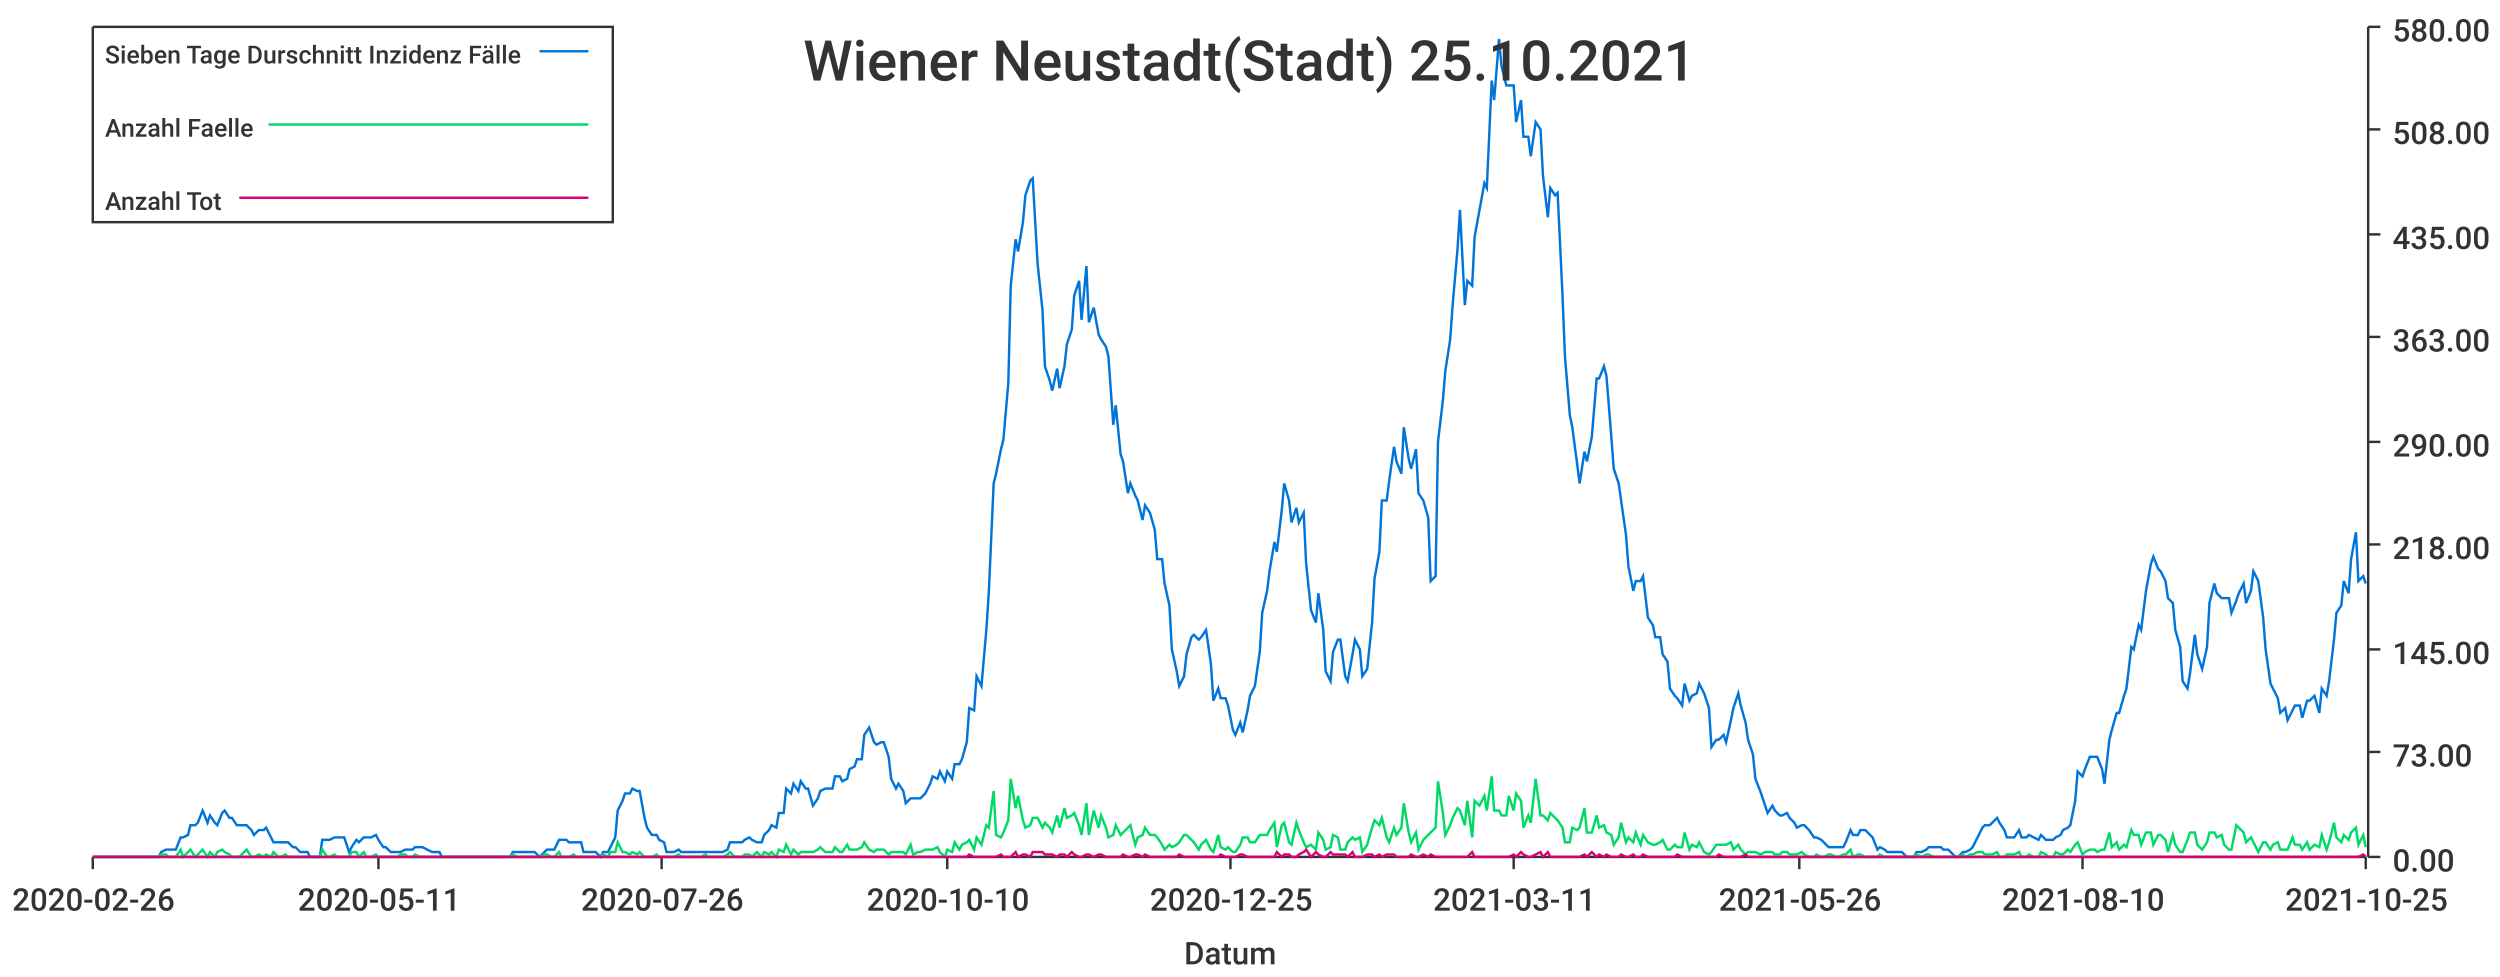
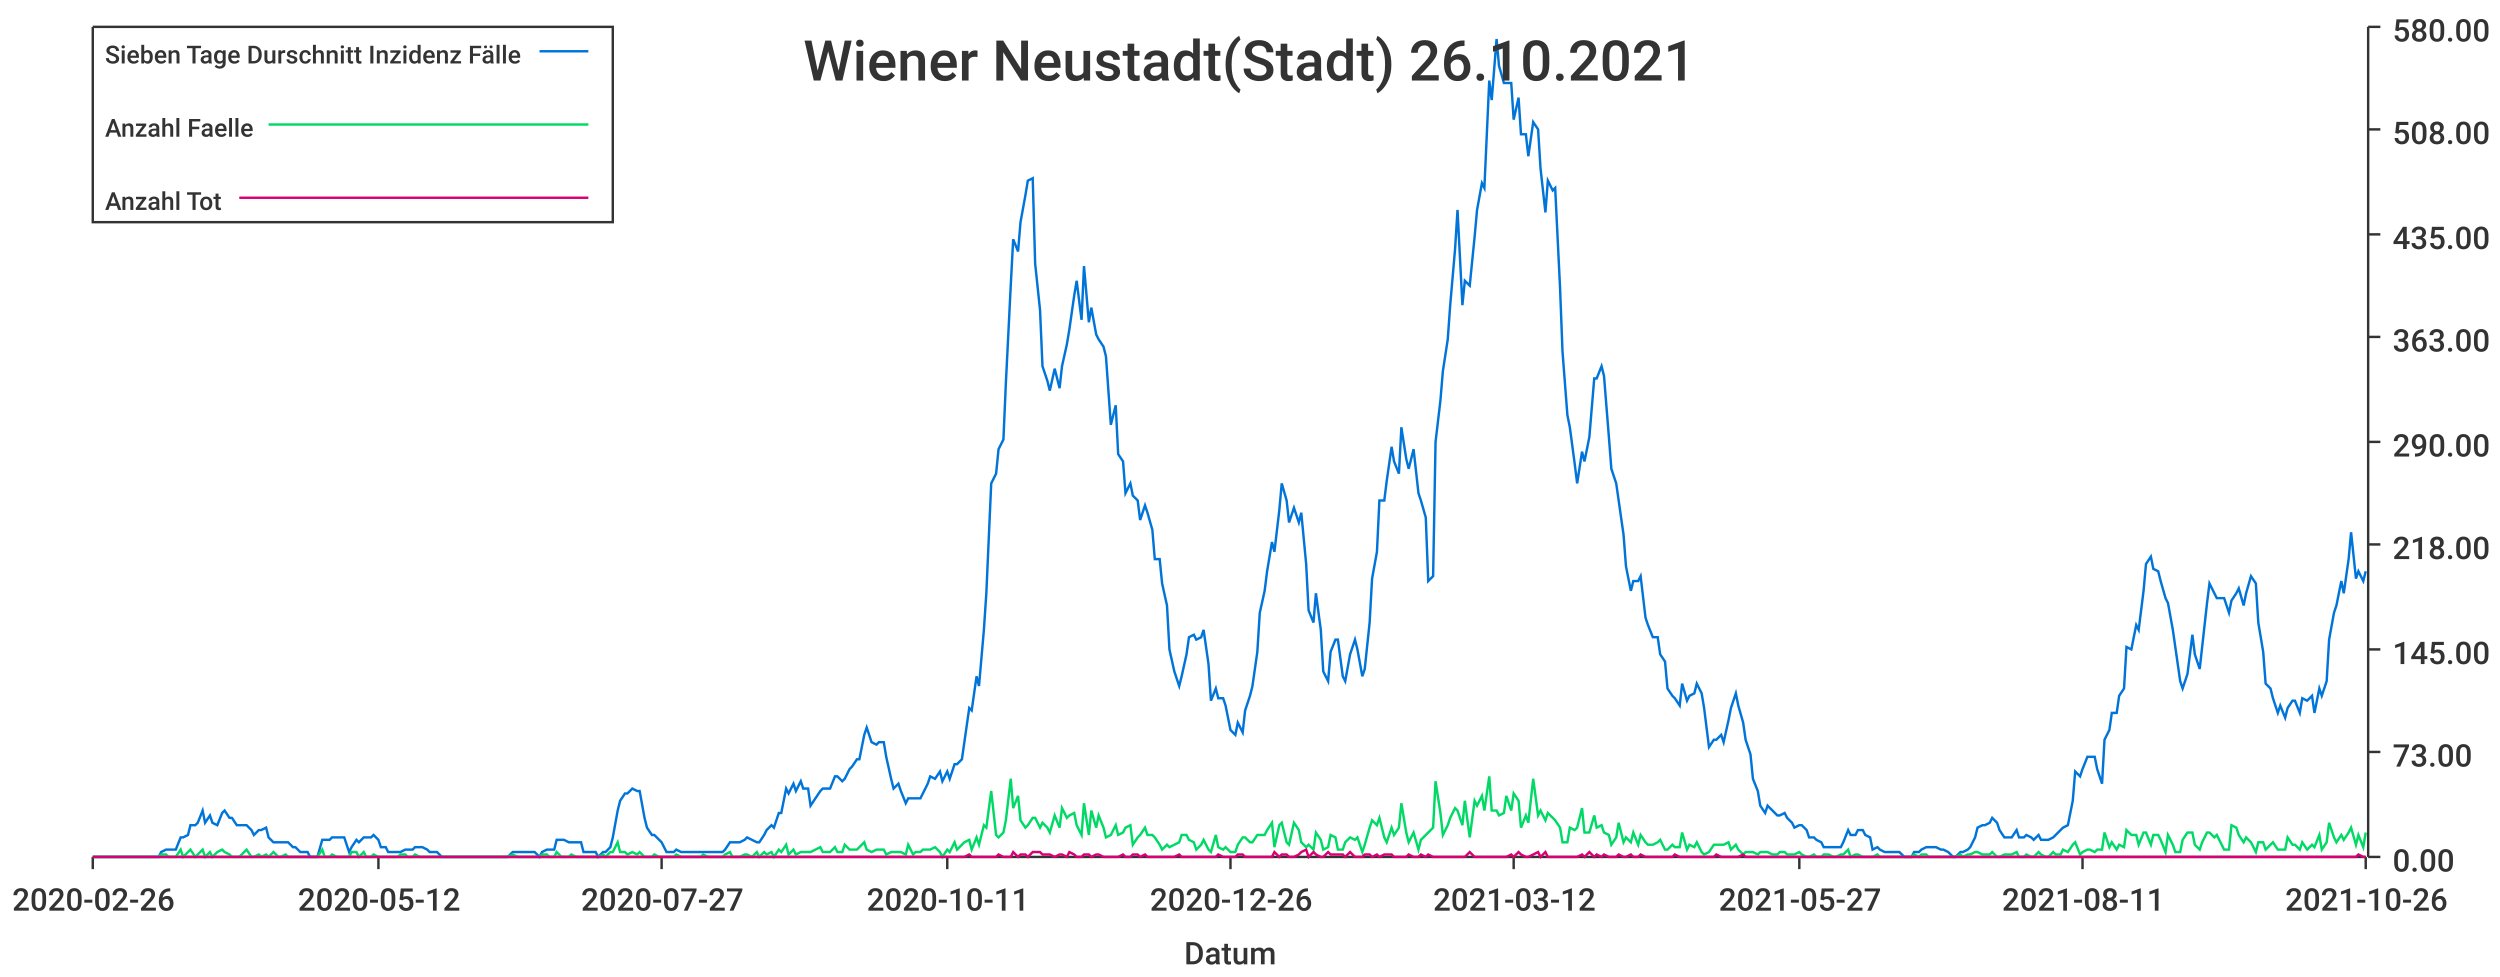
<svg xmlns="http://www.w3.org/2000/svg" width="1024" height="400">\n<path d="M 0 0 L 1024 0 L 1024 400 L 0 400 L 0 0" style="stroke-width:0;stroke:rgba(255,255,255,1.0);fill:rgba(255,255,255,1.0)" />
  <path d="M 38 11 L 969 11 L 969 351 L 38 351 L 38 11" style="stroke-width:0;stroke:rgba(255,255,255,1.0);fill:rgba(255,255,255,1.0)" />
  <path d="M 38 351 L 969 351" style="stroke-width:1;stroke:rgba(51,51,51,1.0);fill:none" />
  <path d="M 38 351 L 38 356" style="stroke-width:1;stroke:rgba(51,51,51,1.0);fill:none" />
  <text x="5" y="373" style="stroke-width:0;stroke:none;fill:rgba(51,51,51,1.0);font-size:12.8px;font-family:'Roboto Medium',sans-serif">2020-02-26</text>
  <path d="M 155 351 L 155 356" style="stroke-width:1;stroke:rgba(51,51,51,1.0);fill:none" />
-   <text x="122" y="373" style="stroke-width:0;stroke:none;fill:rgba(51,51,51,1.0);font-size:12.8px;font-family:'Roboto Medium',sans-serif">2020-05-11</text>
+   <text x="122" y="373" style="stroke-width:0;stroke:none;fill:rgba(51,51,51,1.0);font-size:12.8px;font-family:'Roboto Medium',sans-serif">2020-05-12</text>
  <path d="M 271 351 L 271 356" style="stroke-width:1;stroke:rgba(51,51,51,1.0);fill:none" />
-   <text x="238" y="373" style="stroke-width:0;stroke:none;fill:rgba(51,51,51,1.0);font-size:12.8px;font-family:'Roboto Medium',sans-serif">2020-07-26</text>
+   <text x="238" y="373" style="stroke-width:0;stroke:none;fill:rgba(51,51,51,1.0);font-size:12.8px;font-family:'Roboto Medium',sans-serif">2020-07-27</text>
  <path d="M 388 351 L 388 356" style="stroke-width:1;stroke:rgba(51,51,51,1.0);fill:none" />
-   <text x="355" y="373" style="stroke-width:0;stroke:none;fill:rgba(51,51,51,1.0);font-size:12.8px;font-family:'Roboto Medium',sans-serif">2020-10-10</text>
+   <text x="355" y="373" style="stroke-width:0;stroke:none;fill:rgba(51,51,51,1.0);font-size:12.8px;font-family:'Roboto Medium',sans-serif">2020-10-11</text>
  <path d="M 504 351 L 504 356" style="stroke-width:1;stroke:rgba(51,51,51,1.0);fill:none" />
-   <text x="471" y="373" style="stroke-width:0;stroke:none;fill:rgba(51,51,51,1.0);font-size:12.8px;font-family:'Roboto Medium',sans-serif">2020-12-25</text>
+   <text x="471" y="373" style="stroke-width:0;stroke:none;fill:rgba(51,51,51,1.0);font-size:12.8px;font-family:'Roboto Medium',sans-serif">2020-12-26</text>
  <path d="M 620 351 L 620 356" style="stroke-width:1;stroke:rgba(51,51,51,1.0);fill:none" />
-   <text x="587" y="373" style="stroke-width:0;stroke:none;fill:rgba(51,51,51,1.0);font-size:12.8px;font-family:'Roboto Medium',sans-serif">2021-03-11</text>
+   <text x="587" y="373" style="stroke-width:0;stroke:none;fill:rgba(51,51,51,1.0);font-size:12.8px;font-family:'Roboto Medium',sans-serif">2021-03-12</text>
  <path d="M 737 351 L 737 356" style="stroke-width:1;stroke:rgba(51,51,51,1.0);fill:none" />
-   <text x="704" y="373" style="stroke-width:0;stroke:none;fill:rgba(51,51,51,1.0);font-size:12.8px;font-family:'Roboto Medium',sans-serif">2021-05-26</text>
+   <text x="704" y="373" style="stroke-width:0;stroke:none;fill:rgba(51,51,51,1.0);font-size:12.8px;font-family:'Roboto Medium',sans-serif">2021-05-27</text>
  <path d="M 853 351 L 853 356" style="stroke-width:1;stroke:rgba(51,51,51,1.0);fill:none" />
-   <text x="820" y="373" style="stroke-width:0;stroke:none;fill:rgba(51,51,51,1.0);font-size:12.8px;font-family:'Roboto Medium',sans-serif">2021-08-10</text>
+   <text x="820" y="373" style="stroke-width:0;stroke:none;fill:rgba(51,51,51,1.0);font-size:12.8px;font-family:'Roboto Medium',sans-serif">2021-08-11</text>
  <path d="M 969 351 L 969 356" style="stroke-width:1;stroke:rgba(51,51,51,1.0);fill:none" />
-   <text x="936" y="373" style="stroke-width:0;stroke:none;fill:rgba(51,51,51,1.0);font-size:12.8px;font-family:'Roboto Medium',sans-serif">2021-10-25</text>
+   <text x="936" y="373" style="stroke-width:0;stroke:none;fill:rgba(51,51,51,1.0);font-size:12.8px;font-family:'Roboto Medium',sans-serif">2021-10-26</text>
  <text x="485" y="395" style="stroke-width:0;stroke:none;fill:rgba(51,51,51,1.0);font-size:12.8px;font-family:'Roboto Medium',sans-serif">Datum</text>
  <path d="M 970 351 L 970 11" style="stroke-width:1;stroke:rgba(51,51,51,1.0);fill:none" />
  <path d="M 970 351 L 975 351" style="stroke-width:1;stroke:rgba(51,51,51,1.0);fill:none" />
  <text x="980" y="357" style="stroke-width:0;stroke:none;fill:rgba(51,51,51,1.0);font-size:12.8px;font-family:'Roboto Medium',sans-serif">0.00</text>
  <path d="M 970 308 L 975 308" style="stroke-width:1;stroke:rgba(51,51,51,1.0);fill:none" />
  <text x="980" y="314" style="stroke-width:0;stroke:none;fill:rgba(51,51,51,1.0);font-size:12.8px;font-family:'Roboto Medium',sans-serif">73.00</text>
  <path d="M 970 266 L 975 266" style="stroke-width:1;stroke:rgba(51,51,51,1.0);fill:none" />
  <text x="980" y="272" style="stroke-width:0;stroke:none;fill:rgba(51,51,51,1.0);font-size:12.8px;font-family:'Roboto Medium',sans-serif">145.00</text>
  <path d="M 970 223 L 975 223" style="stroke-width:1;stroke:rgba(51,51,51,1.0);fill:none" />
  <text x="980" y="229" style="stroke-width:0;stroke:none;fill:rgba(51,51,51,1.0);font-size:12.8px;font-family:'Roboto Medium',sans-serif">218.00</text>
  <path d="M 970 181 L 975 181" style="stroke-width:1;stroke:rgba(51,51,51,1.0);fill:none" />
  <text x="980" y="187" style="stroke-width:0;stroke:none;fill:rgba(51,51,51,1.0);font-size:12.8px;font-family:'Roboto Medium',sans-serif">290.00</text>
  <path d="M 970 138 L 975 138" style="stroke-width:1;stroke:rgba(51,51,51,1.0);fill:none" />
  <text x="980" y="144" style="stroke-width:0;stroke:none;fill:rgba(51,51,51,1.0);font-size:12.8px;font-family:'Roboto Medium',sans-serif">363.00</text>
  <path d="M 970 96 L 975 96" style="stroke-width:1;stroke:rgba(51,51,51,1.0);fill:none" />
  <text x="980" y="102" style="stroke-width:0;stroke:none;fill:rgba(51,51,51,1.0);font-size:12.8px;font-family:'Roboto Medium',sans-serif">435.00</text>
  <path d="M 970 53 L 975 53" style="stroke-width:1;stroke:rgba(51,51,51,1.0);fill:none" />
  <text x="980" y="59" style="stroke-width:0;stroke:none;fill:rgba(51,51,51,1.0);font-size:12.8px;font-family:'Roboto Medium',sans-serif">508.00</text>
  <path d="M 970 11 L 975 11" style="stroke-width:1;stroke:rgba(51,51,51,1.0);fill:none" />
  <text x="980" y="17" style="stroke-width:0;stroke:none;fill:rgba(51,51,51,1.0);font-size:12.8px;font-family:'Roboto Medium',sans-serif">580.00</text>
-   <path d="M 38 351 L 40 351 L 42 351 L 43 351 L 45 351 L 46 351 L 48 351 L 49 351 L 51 351 L 52 351 L 54 351 L 55 351 L 57 351 L 58 351 L 60 351 L 62 351 L 63 351 L 65 351 L 66 349 L 68 348 L 69 348 L 71 348 L 72 348 L 74 343 L 75 343 L 77 342 L 78 338 L 80 338 L 81 337 L 83 332 L 85 337 L 86 334 L 88 337 L 89 338 L 91 333 L 92 332 L 94 335 L 95 335 L 97 338 L 98 338 L 100 338 L 101 338 L 103 340 L 104 342 L 106 340 L 108 340 L 109 339 L 111 343 L 112 345 L 114 345 L 115 345 L 117 345 L 118 345 L 120 347 L 121 347 L 123 349 L 124 349 L 126 349 L 127 351 L 129 351 L 131 351 L 132 344 L 134 344 L 135 344 L 137 343 L 138 343 L 140 343 L 141 343 L 143 349 L 144 347 L 146 344 L 147 345 L 149 343 L 150 343 L 152 343 L 154 342 L 155 344 L 157 347 L 158 347 L 160 349 L 161 349 L 163 349 L 164 349 L 166 348 L 167 348 L 169 348 L 170 347 L 172 347 L 173 347 L 175 348 L 177 349 L 178 349 L 180 349 L 181 351 L 183 351 L 184 351 L 186 351 L 187 351 L 189 351 L 190 351 L 192 351 L 193 351 L 195 351 L 196 351 L 198 351 L 200 351 L 201 351 L 203 351 L 204 351 L 206 351 L 207 351 L 209 351 L 210 349 L 212 349 L 213 349 L 215 349 L 216 349 L 218 349 L 219 349 L 221 351 L 223 349 L 224 348 L 226 348 L 227 348 L 229 344 L 230 344 L 232 344 L 233 345 L 235 345 L 236 345 L 238 345 L 239 349 L 241 349 L 242 349 L 244 349 L 246 351 L 247 349 L 249 349 L 250 347 L 252 343 L 253 332 L 255 328 L 256 325 L 258 325 L 259 323 L 261 324 L 262 324 L 264 335 L 265 339 L 267 342 L 269 342 L 270 344 L 272 345 L 273 349 L 275 349 L 276 349 L 278 348 L 279 349 L 281 349 L 282 349 L 284 349 L 285 349 L 287 349 L 289 349 L 290 349 L 292 349 L 293 349 L 295 349 L 296 349 L 298 348 L 299 345 L 301 345 L 302 345 L 304 345 L 305 344 L 307 343 L 308 344 L 310 345 L 312 345 L 313 342 L 315 340 L 316 338 L 318 339 L 319 333 L 321 333 L 322 323 L 324 325 L 325 321 L 327 324 L 328 320 L 330 323 L 331 323 L 333 330 L 335 327 L 336 324 L 338 323 L 339 323 L 341 323 L 342 318 L 344 318 L 345 320 L 347 319 L 348 315 L 350 314 L 351 311 L 353 311 L 354 301 L 356 298 L 358 304 L 359 305 L 361 304 L 362 304 L 364 310 L 365 319 L 367 323 L 368 321 L 370 324 L 371 329 L 373 327 L 374 327 L 376 327 L 377 327 L 379 325 L 381 321 L 382 318 L 384 319 L 385 316 L 387 320 L 388 316 L 390 319 L 391 313 L 393 313 L 394 311 L 396 304 L 397 290 L 399 291 L 400 277 L 402 281 L 404 258 L 405 243 L 407 198 L 408 194 L 410 184 L 411 180 L 413 157 L 414 117 L 416 98 L 417 103 L 419 91 L 420 80 L 422 74 L 423 73 L 425 108 L 427 127 L 428 150 L 430 156 L 431 160 L 433 151 L 434 159 L 436 150 L 437 141 L 439 135 L 440 121 L 442 115 L 443 131 L 445 109 L 446 132 L 448 126 L 450 137 L 451 139 L 453 142 L 454 146 L 456 174 L 457 166 L 459 186 L 460 189 L 462 202 L 463 198 L 465 203 L 466 205 L 468 213 L 469 207 L 471 210 L 473 217 L 474 229 L 476 229 L 477 239 L 479 248 L 480 266 L 482 275 L 483 281 L 485 277 L 486 268 L 488 261 L 489 260 L 491 262 L 492 261 L 494 258 L 496 272 L 497 287 L 499 282 L 500 286 L 502 286 L 503 289 L 505 299 L 506 301 L 508 296 L 509 300 L 511 291 L 512 285 L 514 281 L 516 267 L 517 251 L 519 242 L 520 234 L 522 222 L 523 226 L 525 209 L 526 198 L 528 205 L 529 214 L 531 208 L 532 214 L 534 210 L 535 231 L 537 250 L 539 255 L 540 243 L 542 258 L 543 275 L 545 279 L 546 267 L 548 262 L 549 262 L 551 277 L 552 279 L 554 268 L 555 262 L 557 266 L 558 277 L 560 274 L 562 255 L 563 237 L 565 226 L 566 205 L 568 205 L 569 197 L 571 183 L 572 189 L 574 194 L 575 175 L 577 188 L 578 192 L 580 184 L 581 202 L 583 205 L 585 212 L 586 238 L 588 236 L 589 181 L 591 164 L 592 152 L 594 139 L 595 125 L 597 102 L 598 86 L 600 125 L 601 115 L 603 117 L 604 97 L 606 86 L 608 75 L 609 77 L 611 33 L 612 41 L 614 16 L 615 27 L 617 35 L 618 35 L 620 35 L 621 50 L 623 41 L 624 56 L 626 56 L 627 64 L 629 50 L 631 53 L 632 72 L 634 89 L 635 77 L 637 80 L 638 79 L 640 121 L 641 146 L 643 170 L 644 175 L 646 190 L 647 198 L 649 185 L 650 189 L 652 179 L 654 155 L 655 155 L 657 150 L 658 154 L 660 179 L 661 192 L 663 198 L 664 205 L 666 219 L 667 232 L 669 242 L 670 238 L 672 238 L 673 236 L 675 253 L 677 256 L 678 261 L 680 261 L 681 268 L 683 271 L 684 282 L 686 285 L 687 286 L 689 289 L 690 280 L 692 287 L 693 285 L 695 284 L 696 280 L 698 284 L 700 290 L 701 306 L 703 303 L 704 303 L 706 301 L 707 304 L 709 295 L 710 290 L 712 284 L 713 289 L 715 296 L 716 303 L 718 309 L 719 319 L 721 324 L 723 330 L 724 333 L 726 330 L 727 332 L 729 334 L 730 334 L 732 333 L 733 335 L 735 337 L 736 339 L 738 338 L 739 338 L 741 340 L 743 343 L 744 343 L 746 344 L 747 345 L 749 347 L 750 347 L 752 347 L 753 347 L 755 347 L 756 345 L 758 340 L 759 342 L 761 342 L 762 340 L 764 340 L 766 342 L 767 343 L 769 348 L 770 347 L 772 348 L 773 349 L 775 349 L 776 349 L 778 349 L 779 349 L 781 351 L 782 351 L 784 351 L 785 349 L 787 349 L 789 348 L 790 347 L 792 347 L 793 347 L 795 347 L 796 348 L 798 348 L 799 349 L 801 351 L 802 351 L 804 349 L 805 349 L 807 348 L 808 347 L 810 343 L 812 339 L 813 338 L 815 338 L 816 337 L 818 335 L 819 337 L 821 340 L 822 343 L 824 343 L 825 343 L 827 340 L 828 343 L 830 343 L 831 342 L 833 343 L 835 344 L 836 342 L 838 344 L 839 344 L 841 344 L 842 343 L 844 342 L 845 340 L 847 339 L 848 338 L 850 328 L 851 316 L 853 318 L 854 315 L 856 310 L 858 310 L 859 310 L 861 315 L 862 321 L 864 303 L 865 299 L 867 292 L 868 292 L 870 285 L 871 282 L 873 265 L 874 266 L 876 256 L 877 258 L 879 242 L 881 231 L 882 228 L 884 233 L 885 234 L 887 238 L 888 245 L 890 247 L 891 258 L 893 265 L 894 279 L 896 282 L 897 276 L 899 260 L 900 268 L 902 274 L 904 265 L 905 247 L 907 239 L 908 243 L 910 245 L 911 245 L 913 245 L 914 251 L 916 246 L 917 243 L 919 239 L 920 247 L 922 242 L 923 234 L 925 238 L 927 253 L 928 266 L 930 280 L 931 282 L 933 286 L 934 292 L 936 290 L 937 295 L 939 291 L 940 289 L 942 289 L 943 294 L 945 287 L 946 287 L 948 285 L 950 292 L 951 282 L 953 285 L 954 279 L 956 262 L 957 251 L 959 248 L 960 238 L 962 243 L 963 229 L 965 218 L 966 238 L 968 236 L 969 239" style="stroke-width:1;stroke:rgba(0,116,217,1.0);fill:none" />
-   <path d="M 38 351 L 40 351 L 42 351 L 43 351 L 45 351 L 46 351 L 48 351 L 49 351 L 51 351 L 52 351 L 54 351 L 55 351 L 57 351 L 58 351 L 60 351 L 62 351 L 63 351 L 65 351 L 66 350 L 68 350 L 69 351 L 71 351 L 72 351 L 74 348 L 75 351 L 77 349 L 78 348 L 80 351 L 81 350 L 83 348 L 85 351 L 86 349 L 88 351 L 89 349 L 91 348 L 92 349 L 94 350 L 95 351 L 97 351 L 98 351 L 100 349 L 101 348 L 103 351 L 104 351 L 106 350 L 108 351 L 109 350 L 111 351 L 112 349 L 114 351 L 115 351 L 117 350 L 118 351 L 120 351 L 121 351 L 123 351 L 124 351 L 126 351 L 127 351 L 129 351 L 131 351 L 132 348 L 134 351 L 135 351 L 137 350 L 138 351 L 140 351 L 141 351 L 143 351 L 144 349 L 146 349 L 147 351 L 149 349 L 150 351 L 152 351 L 154 350 L 155 351 L 157 351 L 158 351 L 160 351 L 161 351 L 163 351 L 164 350 L 166 350 L 167 351 L 169 351 L 170 350 L 172 351 L 173 351 L 175 351 L 177 351 L 178 351 L 180 351 L 181 351 L 183 351 L 184 351 L 186 351 L 187 351 L 189 351 L 190 351 L 192 351 L 193 351 L 195 351 L 196 351 L 198 351 L 200 351 L 201 351 L 203 351 L 204 351 L 206 351 L 207 351 L 209 351 L 210 350 L 212 351 L 213 351 L 215 351 L 216 351 L 218 351 L 219 351 L 221 351 L 223 350 L 224 350 L 226 351 L 227 351 L 229 349 L 230 351 L 232 351 L 233 351 L 235 350 L 236 351 L 238 351 L 239 351 L 241 351 L 242 351 L 244 351 L 246 351 L 247 350 L 249 351 L 250 349 L 252 349 L 253 345 L 255 349 L 256 349 L 258 350 L 259 349 L 261 350 L 262 349 L 264 351 L 265 351 L 267 351 L 269 350 L 270 351 L 272 351 L 273 351 L 275 351 L 276 351 L 278 350 L 279 351 L 281 351 L 282 351 L 284 351 L 285 351 L 287 351 L 289 350 L 290 351 L 292 351 L 293 351 L 295 351 L 296 351 L 298 350 L 299 349 L 301 351 L 302 351 L 304 351 L 305 350 L 307 350 L 308 351 L 310 349 L 312 351 L 313 349 L 315 350 L 316 349 L 318 351 L 319 348 L 321 349 L 322 346 L 324 350 L 325 348 L 327 350 L 328 349 L 330 349 L 331 349 L 333 349 L 335 348 L 336 347 L 338 349 L 339 349 L 341 349 L 342 347 L 344 349 L 345 349 L 347 346 L 348 348 L 350 348 L 351 348 L 353 347 L 354 345 L 356 348 L 358 349 L 359 348 L 361 348 L 362 348 L 364 350 L 365 349 L 367 349 L 368 349 L 370 349 L 371 350 L 373 346 L 374 350 L 376 349 L 377 349 L 379 348 L 381 348 L 382 348 L 384 347 L 385 349 L 387 351 L 388 348 L 390 349 L 391 345 L 393 348 L 394 346 L 396 345 L 397 344 L 399 348 L 400 343 L 402 346 L 404 338 L 405 339 L 407 324 L 408 342 L 410 343 L 411 341 L 413 336 L 414 319 L 416 331 L 417 326 L 419 336 L 420 339 L 422 338 L 423 335 L 425 335 L 427 339 L 428 337 L 430 339 L 431 341 L 433 334 L 434 339 L 436 331 L 437 335 L 439 334 L 440 333 L 442 338 L 443 342 L 445 329 L 446 342 L 448 332 L 450 339 L 451 334 L 453 339 L 454 343 L 456 342 L 457 338 L 459 342 L 460 341 L 462 339 L 463 338 L 465 346 L 466 343 L 468 342 L 469 339 L 471 342 L 473 342 L 474 343 L 476 346 L 477 348 L 479 346 L 480 347 L 482 346 L 483 345 L 485 342 L 486 342 L 488 344 L 489 345 L 491 348 L 492 346 L 494 344 L 496 348 L 497 349 L 499 342 L 500 347 L 502 348 L 503 347 L 505 349 L 506 349 L 508 346 L 509 343 L 511 343 L 512 345 L 514 345 L 516 342 L 517 342 L 519 342 L 520 340 L 522 337 L 523 347 L 525 338 L 526 337 L 528 345 L 529 346 L 531 337 L 532 340 L 534 345 L 535 347 L 537 346 L 539 348 L 540 341 L 542 344 L 543 348 L 545 347 L 546 342 L 548 343 L 549 348 L 551 348 L 552 345 L 554 343 L 555 344 L 557 343 L 558 349 L 560 346 L 562 339 L 563 336 L 565 338 L 566 335 L 568 343 L 569 345 L 571 339 L 572 342 L 574 339 L 575 329 L 577 341 L 578 345 L 580 341 L 581 348 L 583 344 L 585 342 L 586 341 L 588 339 L 589 320 L 591 333 L 592 342 L 594 338 L 595 335 L 597 331 L 598 332 L 600 338 L 601 328 L 603 343 L 604 328 L 606 330 L 608 326 L 609 332 L 611 318 L 612 332 L 614 332 L 615 334 L 617 334 L 618 326 L 620 332 L 621 325 L 623 328 L 624 339 L 626 334 L 627 337 L 629 319 L 631 334 L 632 334 L 634 336 L 635 333 L 637 335 L 638 336 L 640 339 L 641 345 L 643 345 L 644 339 L 646 340 L 647 339 L 649 331 L 650 341 L 652 341 L 654 334 L 655 339 L 657 338 L 658 341 L 660 342 L 661 346 L 663 343 L 664 337 L 666 345 L 667 343 L 669 345 L 670 341 L 672 346 L 673 342 L 675 345 L 677 346 L 678 346 L 680 345 L 681 344 L 683 348 L 684 348 L 686 346 L 687 347 L 689 347 L 690 341 L 692 348 L 693 346 L 695 347 L 696 345 L 698 349 L 700 350 L 701 349 L 703 346 L 704 346 L 706 346 L 707 346 L 709 345 L 710 348 L 712 346 L 713 348 L 715 350 L 716 349 L 718 349 L 719 349 L 721 350 L 723 349 L 724 349 L 726 349 L 727 350 L 729 350 L 730 349 L 732 349 L 733 350 L 735 350 L 736 350 L 738 349 L 739 350 L 741 351 L 743 351 L 744 350 L 746 351 L 747 351 L 749 350 L 750 350 L 752 351 L 753 351 L 755 350 L 756 350 L 758 348 L 759 351 L 761 350 L 762 350 L 764 351 L 766 351 L 767 351 L 769 351 L 770 350 L 772 351 L 773 351 L 775 351 L 776 351 L 778 351 L 779 351 L 781 351 L 782 351 L 784 351 L 785 350 L 787 351 L 789 350 L 790 350 L 792 351 L 793 351 L 795 351 L 796 351 L 798 351 L 799 351 L 801 351 L 802 351 L 804 350 L 805 351 L 807 350 L 808 350 L 810 349 L 812 349 L 813 350 L 815 350 L 816 350 L 818 349 L 819 351 L 821 351 L 822 350 L 824 350 L 825 350 L 827 349 L 828 351 L 830 351 L 831 350 L 833 351 L 835 351 L 836 349 L 838 350 L 839 351 L 841 351 L 842 349 L 844 350 L 845 350 L 847 348 L 848 349 L 850 346 L 851 345 L 853 350 L 854 349 L 856 348 L 858 348 L 859 349 L 861 348 L 862 348 L 864 341 L 865 347 L 867 345 L 868 348 L 870 346 L 871 347 L 873 340 L 874 342 L 876 342 L 877 346 L 879 341 L 881 341 L 882 346 L 884 342 L 885 342 L 887 344 L 888 349 L 890 342 L 891 346 L 893 349 L 894 349 L 896 344 L 897 341 L 899 341 L 900 346 L 902 348 L 904 345 L 905 341 L 907 341 L 908 343 L 910 342 L 911 346 L 913 348 L 914 348 L 916 338 L 917 339 L 919 341 L 920 345 L 922 343 L 923 345 L 925 349 L 927 345 L 928 345 L 930 348 L 931 346 L 933 345 L 934 348 L 936 348 L 937 348 L 939 343 L 940 346 L 942 346 L 943 348 L 945 345 L 946 348 L 948 346 L 950 347 L 951 342 L 953 348 L 954 345 L 956 337 L 957 343 L 959 345 L 960 342 L 962 344 L 963 341 L 965 339 L 966 346 L 968 342 L 969 347" style="stroke-width:1;stroke:rgba(0,217,101,1.0);fill:none" />
-   <path d="M 38 351 L 40 351 L 42 351 L 43 351 L 45 351 L 46 351 L 48 351 L 49 351 L 51 351 L 52 351 L 54 351 L 55 351 L 57 351 L 58 351 L 60 351 L 62 351 L 63 351 L 65 351 L 66 351 L 68 351 L 69 351 L 71 351 L 72 351 L 74 351 L 75 351 L 77 351 L 78 351 L 80 351 L 81 351 L 83 351 L 85 351 L 86 351 L 88 351 L 89 351 L 91 351 L 92 351 L 94 351 L 95 351 L 97 351 L 98 351 L 100 351 L 101 351 L 103 351 L 104 351 L 106 351 L 108 351 L 109 351 L 111 351 L 112 351 L 114 351 L 115 351 L 117 351 L 118 351 L 120 351 L 121 351 L 123 351 L 124 351 L 126 351 L 127 351 L 129 351 L 131 351 L 132 351 L 134 351 L 135 351 L 137 351 L 138 351 L 140 351 L 141 351 L 143 351 L 144 351 L 146 351 L 147 351 L 149 351 L 150 351 L 152 351 L 154 351 L 155 351 L 157 351 L 158 351 L 160 351 L 161 351 L 163 351 L 164 351 L 166 351 L 167 351 L 169 351 L 170 351 L 172 351 L 173 351 L 175 351 L 177 351 L 178 351 L 180 351 L 181 351 L 183 351 L 184 351 L 186 351 L 187 351 L 189 351 L 190 351 L 192 351 L 193 351 L 195 351 L 196 351 L 198 351 L 200 351 L 201 351 L 203 351 L 204 351 L 206 351 L 207 351 L 209 351 L 210 351 L 212 351 L 213 351 L 215 351 L 216 351 L 218 351 L 219 351 L 221 351 L 223 351 L 224 351 L 226 351 L 227 351 L 229 351 L 230 351 L 232 351 L 233 351 L 235 351 L 236 351 L 238 351 L 239 351 L 241 351 L 242 351 L 244 351 L 246 351 L 247 351 L 249 351 L 250 351 L 252 351 L 253 351 L 255 351 L 256 351 L 258 351 L 259 351 L 261 351 L 262 351 L 264 351 L 265 351 L 267 351 L 269 351 L 270 351 L 272 351 L 273 351 L 275 351 L 276 351 L 278 351 L 279 351 L 281 351 L 282 351 L 284 351 L 285 351 L 287 351 L 289 351 L 290 351 L 292 351 L 293 351 L 295 351 L 296 351 L 298 351 L 299 351 L 301 351 L 302 351 L 304 351 L 305 351 L 307 351 L 308 351 L 310 351 L 312 351 L 313 351 L 315 351 L 316 351 L 318 351 L 319 351 L 321 351 L 322 351 L 324 351 L 325 351 L 327 351 L 328 351 L 330 351 L 331 351 L 333 351 L 335 351 L 336 351 L 338 351 L 339 351 L 341 351 L 342 351 L 344 351 L 345 351 L 347 351 L 348 351 L 350 351 L 351 351 L 353 351 L 354 351 L 356 351 L 358 351 L 359 351 L 361 351 L 362 351 L 364 351 L 365 351 L 367 351 L 368 351 L 370 351 L 371 351 L 373 351 L 374 351 L 376 351 L 377 351 L 379 351 L 381 351 L 382 351 L 384 351 L 385 351 L 387 351 L 388 351 L 390 351 L 391 351 L 393 351 L 394 351 L 396 351 L 397 350 L 399 351 L 400 351 L 402 351 L 404 351 L 405 351 L 407 351 L 408 351 L 410 350 L 411 351 L 413 351 L 414 351 L 416 349 L 417 351 L 419 350 L 420 350 L 422 351 L 423 349 L 425 349 L 427 349 L 428 350 L 430 350 L 431 350 L 433 351 L 434 350 L 436 350 L 437 351 L 439 349 L 440 350 L 442 351 L 443 351 L 445 350 L 446 350 L 448 351 L 450 350 L 451 350 L 453 351 L 454 351 L 456 351 L 457 351 L 459 351 L 460 350 L 462 351 L 463 351 L 465 350 L 466 350 L 468 351 L 469 350 L 471 351 L 473 351 L 474 351 L 476 351 L 477 351 L 479 351 L 480 351 L 482 351 L 483 350 L 485 351 L 486 351 L 488 351 L 489 351 L 491 351 L 492 351 L 494 351 L 496 351 L 497 351 L 499 351 L 500 350 L 502 351 L 503 351 L 505 351 L 506 351 L 508 350 L 509 350 L 511 351 L 512 351 L 514 351 L 516 351 L 517 351 L 519 351 L 520 351 L 522 351 L 523 349 L 525 351 L 526 350 L 528 350 L 529 351 L 531 351 L 532 350 L 534 349 L 535 348 L 537 351 L 539 349 L 540 350 L 542 351 L 543 351 L 545 349 L 546 350 L 548 350 L 549 350 L 551 350 L 552 351 L 554 349 L 555 351 L 557 351 L 558 351 L 560 350 L 562 350 L 563 351 L 565 350 L 566 351 L 568 350 L 569 350 L 571 350 L 572 351 L 574 351 L 575 351 L 577 351 L 578 350 L 580 351 L 581 351 L 583 350 L 585 351 L 586 350 L 588 351 L 589 351 L 591 351 L 592 351 L 594 351 L 595 351 L 597 351 L 598 351 L 600 351 L 601 351 L 603 349 L 604 351 L 606 351 L 608 351 L 609 351 L 611 351 L 612 351 L 614 351 L 615 351 L 617 351 L 618 351 L 620 350 L 621 351 L 623 349 L 624 350 L 626 351 L 627 351 L 629 350 L 631 349 L 632 351 L 634 349 L 635 351 L 637 351 L 638 351 L 640 351 L 641 351 L 643 351 L 644 351 L 646 351 L 647 351 L 649 350 L 650 351 L 652 349 L 654 351 L 655 350 L 657 351 L 658 350 L 660 351 L 661 351 L 663 351 L 664 350 L 666 351 L 667 351 L 669 350 L 670 351 L 672 351 L 673 350 L 675 351 L 677 351 L 678 351 L 680 351 L 681 351 L 683 351 L 684 351 L 686 351 L 687 350 L 689 351 L 690 351 L 692 351 L 693 351 L 695 351 L 696 351 L 698 351 L 700 351 L 701 351 L 703 351 L 704 350 L 706 351 L 707 351 L 709 351 L 710 351 L 712 351 L 713 351 L 715 350 L 716 351 L 718 351 L 719 351 L 721 351 L 723 351 L 724 351 L 726 351 L 727 351 L 729 351 L 730 351 L 732 351 L 733 351 L 735 351 L 736 351 L 738 351 L 739 351 L 741 351 L 743 351 L 744 351 L 746 351 L 747 351 L 749 351 L 750 351 L 752 351 L 753 351 L 755 351 L 756 351 L 758 351 L 759 351 L 761 351 L 762 351 L 764 351 L 766 351 L 767 351 L 769 351 L 770 351 L 772 351 L 773 351 L 775 351 L 776 351 L 778 351 L 779 351 L 781 351 L 782 351 L 784 351 L 785 351 L 787 351 L 789 351 L 790 351 L 792 351 L 793 351 L 795 351 L 796 351 L 798 351 L 799 351 L 801 351 L 802 351 L 804 351 L 805 351 L 807 351 L 808 351 L 810 351 L 812 351 L 813 351 L 815 351 L 816 351 L 818 351 L 819 351 L 821 351 L 822 351 L 824 351 L 825 351 L 827 351 L 828 351 L 830 351 L 831 351 L 833 351 L 835 351 L 836 351 L 838 351 L 839 351 L 841 351 L 842 351 L 844 351 L 845 351 L 847 351 L 848 351 L 850 351 L 851 351 L 853 351 L 854 351 L 856 351 L 858 351 L 859 351 L 861 351 L 862 351 L 864 351 L 865 351 L 867 351 L 868 351 L 870 351 L 871 351 L 873 351 L 874 351 L 876 351 L 877 351 L 879 351 L 881 351 L 882 351 L 884 351 L 885 351 L 887 351 L 888 351 L 890 351 L 891 351 L 893 351 L 894 351 L 896 351 L 897 351 L 899 351 L 900 351 L 902 351 L 904 351 L 905 351 L 907 351 L 908 351 L 910 351 L 911 351 L 913 351 L 914 351 L 916 351 L 917 351 L 919 351 L 920 351 L 922 351 L 923 351 L 925 351 L 927 351 L 928 351 L 930 351 L 931 351 L 933 351 L 934 351 L 936 351 L 937 351 L 939 351 L 940 351 L 942 351 L 943 351 L 945 351 L 946 351 L 948 351 L 950 351 L 951 351 L 953 351 L 954 351 L 956 351 L 957 351 L 959 351 L 960 351 L 962 351 L 963 351 L 965 351 L 966 351 L 968 350 L 969 351" style="stroke-width:1;stroke:rgba(217,0,116,1.0);fill:none" />
-   <text x="329" y="33" style="stroke-width:0;stroke:none;fill:rgba(51,51,51,1.0);font-size:23.0px;font-family:'Roboto Medium',sans-serif">Wiener Neustadt(Stadt) 25.10.2021</text>
+   <path d="M 38 351 L 40 351 L 42 351 L 43 351 L 45 351 L 46 351 L 48 351 L 49 351 L 51 351 L 52 351 L 54 351 L 55 351 L 57 351 L 58 351 L 60 351 L 61 351 L 63 351 L 65 351 L 66 349 L 68 348 L 69 348 L 71 348 L 72 348 L 74 343 L 75 343 L 77 342 L 78 338 L 80 338 L 81 337 L 83 332 L 84 337 L 86 334 L 87 337 L 89 338 L 91 333 L 92 332 L 94 335 L 95 335 L 97 338 L 98 338 L 100 338 L 101 338 L 103 340 L 104 342 L 106 340 L 107 340 L 109 339 L 110 343 L 112 345 L 114 345 L 115 345 L 117 345 L 118 345 L 120 347 L 121 347 L 123 349 L 124 349 L 126 349 L 127 351 L 129 351 L 130 351 L 132 344 L 133 344 L 135 344 L 136 343 L 138 343 L 140 343 L 141 343 L 143 349 L 144 347 L 146 344 L 147 345 L 149 343 L 150 343 L 152 343 L 153 342 L 155 344 L 156 347 L 158 347 L 159 349 L 161 349 L 163 349 L 164 349 L 166 348 L 167 348 L 169 348 L 170 347 L 172 347 L 173 347 L 175 348 L 176 349 L 178 349 L 179 349 L 181 351 L 182 351 L 184 351 L 185 351 L 187 351 L 189 351 L 190 351 L 192 351 L 193 351 L 195 351 L 196 351 L 198 351 L 199 351 L 201 351 L 202 351 L 204 351 L 205 351 L 207 351 L 208 351 L 210 349 L 212 349 L 213 349 L 215 349 L 216 349 L 218 349 L 219 349 L 221 351 L 222 349 L 224 348 L 225 348 L 227 348 L 228 344 L 230 344 L 231 344 L 233 345 L 234 345 L 236 345 L 238 345 L 239 349 L 241 349 L 242 349 L 244 349 L 245 351 L 247 349 L 248 349 L 250 347 L 251 343 L 253 332 L 254 328 L 256 325 L 257 325 L 259 323 L 261 324 L 262 324 L 264 335 L 265 339 L 267 342 L 268 342 L 270 344 L 271 345 L 273 349 L 274 349 L 276 349 L 277 348 L 279 349 L 280 349 L 282 349 L 283 349 L 285 349 L 287 349 L 288 349 L 290 349 L 291 349 L 293 349 L 294 349 L 296 349 L 297 348 L 299 345 L 300 345 L 302 345 L 303 345 L 305 344 L 306 343 L 308 344 L 310 345 L 311 345 L 313 342 L 314 340 L 316 338 L 317 339 L 319 333 L 320 333 L 322 323 L 323 325 L 325 321 L 326 324 L 328 320 L 329 323 L 331 323 L 332 330 L 334 327 L 336 324 L 337 323 L 339 323 L 340 323 L 342 318 L 343 318 L 345 320 L 346 319 L 348 315 L 349 314 L 351 311 L 352 311 L 354 301 L 355 298 L 357 304 L 359 305 L 360 304 L 362 304 L 363 310 L 365 319 L 366 323 L 368 321 L 369 324 L 371 329 L 372 327 L 374 327 L 375 327 L 377 327 L 378 325 L 380 321 L 381 318 L 383 319 L 385 316 L 386 320 L 388 316 L 389 319 L 391 313 L 392 313 L 394 311 L 395 304 L 397 290 L 398 291 L 400 277 L 401 281 L 403 258 L 404 243 L 406 198 L 408 194 L 409 184 L 411 180 L 412 157 L 414 117 L 415 98 L 417 103 L 418 91 L 420 80 L 421 74 L 423 73 L 424 108 L 426 127 L 427 150 L 429 156 L 430 160 L 432 151 L 434 159 L 435 150 L 437 141 L 438 135 L 440 121 L 441 115 L 443 131 L 444 109 L 446 132 L 447 126 L 449 137 L 450 139 L 452 142 L 453 146 L 455 174 L 457 166 L 458 186 L 460 189 L 461 202 L 463 198 L 464 203 L 466 205 L 467 213 L 469 207 L 470 210 L 472 217 L 473 229 L 475 229 L 476 239 L 478 248 L 479 266 L 481 275 L 483 281 L 484 277 L 486 268 L 487 261 L 489 260 L 490 262 L 492 261 L 493 258 L 495 272 L 496 287 L 498 282 L 499 286 L 501 286 L 502 289 L 504 299 L 506 301 L 507 296 L 509 300 L 510 291 L 512 285 L 513 281 L 515 267 L 516 251 L 518 242 L 519 234 L 521 222 L 522 226 L 524 209 L 525 198 L 527 205 L 528 214 L 530 208 L 532 214 L 533 210 L 535 231 L 536 250 L 538 255 L 539 243 L 541 258 L 542 275 L 544 279 L 545 267 L 547 262 L 548 262 L 550 277 L 551 279 L 553 268 L 555 262 L 556 266 L 558 277 L 559 274 L 561 255 L 562 237 L 564 226 L 565 205 L 567 205 L 568 197 L 570 183 L 571 189 L 573 194 L 574 175 L 576 188 L 577 192 L 579 184 L 581 202 L 582 205 L 584 212 L 585 238 L 587 236 L 588 181 L 590 164 L 591 152 L 593 139 L 594 125 L 596 102 L 597 86 L 599 125 L 600 115 L 602 117 L 604 97 L 605 86 L 607 75 L 608 77 L 610 33 L 611 41 L 613 16 L 614 27 L 616 34 L 617 34 L 619 34 L 620 49 L 622 40 L 623 55 L 625 55 L 626 64 L 628 50 L 630 53 L 631 69 L 633 87 L 634 74 L 636 78 L 637 77 L 639 118 L 640 144 L 642 170 L 643 175 L 645 190 L 646 198 L 648 185 L 649 189 L 651 179 L 653 155 L 654 155 L 656 150 L 657 154 L 659 179 L 660 192 L 662 198 L 663 205 L 665 219 L 666 232 L 668 242 L 669 238 L 671 238 L 672 236 L 674 253 L 675 256 L 677 261 L 679 261 L 680 268 L 682 271 L 683 282 L 685 285 L 686 286 L 688 289 L 689 280 L 691 287 L 692 285 L 694 284 L 695 280 L 697 284 L 698 290 L 700 306 L 702 303 L 703 303 L 705 301 L 706 304 L 708 295 L 709 290 L 711 284 L 712 289 L 714 296 L 715 303 L 717 309 L 718 319 L 720 324 L 721 330 L 723 333 L 724 330 L 726 332 L 728 334 L 729 334 L 731 333 L 732 335 L 734 337 L 735 339 L 737 338 L 738 338 L 740 340 L 741 343 L 743 343 L 744 344 L 746 345 L 747 347 L 749 347 L 751 347 L 752 347 L 754 347 L 755 345 L 757 340 L 758 342 L 760 342 L 761 340 L 763 340 L 764 342 L 766 343 L 767 348 L 769 347 L 770 348 L 772 349 L 773 349 L 775 349 L 777 349 L 778 349 L 780 351 L 781 351 L 783 351 L 784 349 L 786 349 L 787 348 L 789 347 L 790 347 L 792 347 L 793 347 L 795 348 L 796 348 L 798 349 L 800 351 L 801 351 L 803 349 L 804 349 L 806 348 L 807 347 L 809 343 L 810 339 L 812 338 L 813 338 L 815 337 L 816 335 L 818 337 L 819 340 L 821 343 L 822 343 L 824 343 L 826 340 L 827 343 L 829 343 L 830 342 L 832 343 L 833 344 L 835 342 L 836 344 L 838 344 L 839 344 L 841 343 L 842 342 L 844 340 L 845 339 L 847 338 L 849 328 L 850 316 L 852 318 L 853 315 L 855 310 L 856 310 L 858 310 L 859 315 L 861 321 L 862 303 L 864 299 L 865 292 L 867 292 L 868 285 L 870 282 L 871 265 L 873 266 L 875 256 L 876 258 L 878 242 L 879 231 L 881 228 L 882 233 L 884 234 L 885 238 L 887 245 L 888 247 L 890 258 L 891 265 L 893 279 L 894 282 L 896 276 L 898 260 L 899 268 L 901 274 L 902 265 L 904 247 L 905 239 L 907 243 L 908 245 L 910 245 L 911 245 L 913 251 L 914 246 L 916 243 L 917 241 L 919 248 L 920 243 L 922 236 L 924 239 L 925 255 L 927 267 L 928 280 L 930 282 L 931 286 L 933 292 L 934 289 L 936 294 L 937 290 L 939 287 L 940 287 L 942 292 L 943 286 L 945 287 L 947 285 L 948 292 L 950 282 L 951 285 L 953 279 L 954 262 L 956 251 L 957 248 L 959 238 L 960 243 L 962 229 L 963 218 L 965 237 L 966 234 L 968 238 L 969 234" style="stroke-width:1;stroke:rgba(0,116,217,1.0);fill:none" />
+   <path d="M 38 351 L 40 351 L 42 351 L 43 351 L 45 351 L 46 351 L 48 351 L 49 351 L 51 351 L 52 351 L 54 351 L 55 351 L 57 351 L 58 351 L 60 351 L 61 351 L 63 351 L 65 351 L 66 350 L 68 350 L 69 351 L 71 351 L 72 351 L 74 348 L 75 351 L 77 349 L 78 348 L 80 351 L 81 350 L 83 348 L 84 351 L 86 349 L 87 351 L 89 349 L 91 348 L 92 349 L 94 350 L 95 351 L 97 351 L 98 351 L 100 349 L 101 348 L 103 351 L 104 351 L 106 350 L 107 351 L 109 350 L 110 351 L 112 349 L 114 351 L 115 351 L 117 350 L 118 351 L 120 351 L 121 351 L 123 351 L 124 351 L 126 351 L 127 351 L 129 351 L 130 351 L 132 348 L 133 351 L 135 351 L 136 350 L 138 351 L 140 351 L 141 351 L 143 351 L 144 349 L 146 349 L 147 351 L 149 349 L 150 351 L 152 351 L 153 350 L 155 351 L 156 351 L 158 351 L 159 351 L 161 351 L 163 351 L 164 350 L 166 350 L 167 351 L 169 351 L 170 350 L 172 351 L 173 351 L 175 351 L 176 351 L 178 351 L 179 351 L 181 351 L 182 351 L 184 351 L 185 351 L 187 351 L 189 351 L 190 351 L 192 351 L 193 351 L 195 351 L 196 351 L 198 351 L 199 351 L 201 351 L 202 351 L 204 351 L 205 351 L 207 351 L 208 351 L 210 350 L 212 351 L 213 351 L 215 351 L 216 351 L 218 351 L 219 351 L 221 351 L 222 350 L 224 350 L 225 351 L 227 351 L 228 349 L 230 351 L 231 351 L 233 351 L 234 350 L 236 351 L 238 351 L 239 351 L 241 351 L 242 351 L 244 351 L 245 351 L 247 350 L 248 351 L 250 349 L 251 349 L 253 345 L 254 349 L 256 349 L 257 350 L 259 349 L 261 350 L 262 349 L 264 351 L 265 351 L 267 351 L 268 350 L 270 351 L 271 351 L 273 351 L 274 351 L 276 351 L 277 350 L 279 351 L 280 351 L 282 351 L 283 351 L 285 351 L 287 351 L 288 350 L 290 351 L 291 351 L 293 351 L 294 351 L 296 351 L 297 350 L 299 349 L 300 351 L 302 351 L 303 351 L 305 350 L 306 350 L 308 351 L 310 349 L 311 351 L 313 349 L 314 350 L 316 349 L 317 351 L 319 348 L 320 349 L 322 346 L 323 350 L 325 348 L 326 350 L 328 349 L 329 349 L 331 349 L 332 349 L 334 348 L 336 347 L 337 349 L 339 349 L 340 349 L 342 347 L 343 349 L 345 349 L 346 346 L 348 348 L 349 348 L 351 348 L 352 347 L 354 345 L 355 348 L 357 349 L 359 348 L 360 348 L 362 348 L 363 350 L 365 349 L 366 349 L 368 349 L 369 349 L 371 350 L 372 346 L 374 350 L 375 349 L 377 349 L 378 348 L 380 348 L 381 348 L 383 347 L 385 349 L 386 351 L 388 348 L 389 349 L 391 345 L 392 348 L 394 346 L 395 345 L 397 344 L 398 348 L 400 343 L 401 346 L 403 338 L 404 339 L 406 324 L 408 342 L 409 343 L 411 341 L 412 336 L 414 319 L 415 331 L 417 326 L 418 336 L 420 339 L 421 338 L 423 335 L 424 335 L 426 339 L 427 337 L 429 339 L 430 341 L 432 334 L 434 339 L 435 331 L 437 335 L 438 334 L 440 333 L 441 338 L 443 342 L 444 329 L 446 342 L 447 332 L 449 339 L 450 334 L 452 339 L 453 343 L 455 342 L 457 338 L 458 342 L 460 341 L 461 339 L 463 338 L 464 346 L 466 343 L 467 342 L 469 339 L 470 342 L 472 342 L 473 343 L 475 346 L 476 348 L 478 346 L 479 347 L 481 346 L 483 345 L 484 342 L 486 342 L 487 344 L 489 345 L 490 348 L 492 346 L 493 344 L 495 348 L 496 349 L 498 342 L 499 347 L 501 348 L 502 347 L 504 349 L 506 349 L 507 346 L 509 343 L 510 343 L 512 345 L 513 345 L 515 342 L 516 342 L 518 342 L 519 340 L 521 337 L 522 347 L 524 338 L 525 337 L 527 345 L 528 346 L 530 337 L 532 340 L 533 345 L 535 347 L 536 346 L 538 348 L 539 341 L 541 344 L 542 348 L 544 347 L 545 342 L 547 343 L 548 348 L 550 348 L 551 345 L 553 343 L 555 344 L 556 343 L 558 349 L 559 346 L 561 339 L 562 336 L 564 338 L 565 335 L 567 343 L 568 345 L 570 339 L 571 342 L 573 339 L 574 329 L 576 341 L 577 345 L 579 341 L 581 348 L 582 344 L 584 342 L 585 341 L 587 339 L 588 320 L 590 333 L 591 342 L 593 338 L 594 335 L 596 331 L 597 332 L 599 338 L 600 328 L 602 343 L 604 328 L 605 330 L 607 326 L 608 332 L 610 318 L 611 332 L 613 332 L 614 334 L 616 333 L 617 326 L 619 332 L 620 325 L 622 328 L 623 339 L 625 334 L 626 337 L 628 319 L 630 334 L 631 332 L 633 336 L 634 333 L 636 335 L 637 336 L 639 339 L 640 345 L 642 345 L 643 339 L 645 340 L 646 339 L 648 331 L 649 341 L 651 341 L 653 334 L 654 339 L 656 338 L 657 341 L 659 342 L 660 346 L 662 343 L 663 337 L 665 345 L 666 343 L 668 345 L 669 341 L 671 346 L 672 342 L 674 345 L 675 346 L 677 346 L 679 345 L 680 344 L 682 348 L 683 348 L 685 346 L 686 347 L 688 347 L 689 341 L 691 348 L 692 346 L 694 347 L 695 345 L 697 349 L 698 350 L 700 349 L 702 346 L 703 346 L 705 346 L 706 346 L 708 345 L 709 348 L 711 346 L 712 348 L 714 350 L 715 349 L 717 349 L 718 349 L 720 350 L 721 349 L 723 349 L 724 349 L 726 350 L 728 350 L 729 349 L 731 349 L 732 350 L 734 350 L 735 350 L 737 349 L 738 350 L 740 351 L 741 351 L 743 350 L 744 351 L 746 351 L 747 350 L 749 350 L 751 351 L 752 351 L 754 350 L 755 350 L 757 348 L 758 351 L 760 350 L 761 350 L 763 351 L 764 351 L 766 351 L 767 351 L 769 350 L 770 351 L 772 351 L 773 351 L 775 351 L 777 351 L 778 351 L 780 351 L 781 351 L 783 351 L 784 350 L 786 351 L 787 350 L 789 350 L 790 351 L 792 351 L 793 351 L 795 351 L 796 351 L 798 351 L 800 351 L 801 351 L 803 350 L 804 351 L 806 350 L 807 350 L 809 349 L 810 349 L 812 350 L 813 350 L 815 350 L 816 349 L 818 351 L 819 351 L 821 350 L 822 350 L 824 350 L 826 349 L 827 351 L 829 351 L 830 350 L 832 351 L 833 351 L 835 349 L 836 350 L 838 351 L 839 351 L 841 349 L 842 350 L 844 350 L 845 348 L 847 349 L 849 346 L 850 345 L 852 350 L 853 349 L 855 348 L 856 348 L 858 349 L 859 348 L 861 348 L 862 341 L 864 347 L 865 345 L 867 348 L 868 346 L 870 347 L 871 340 L 873 342 L 875 342 L 876 346 L 878 341 L 879 341 L 881 346 L 882 342 L 884 342 L 885 344 L 887 349 L 888 342 L 890 346 L 891 349 L 893 349 L 894 344 L 896 341 L 898 341 L 899 346 L 901 348 L 902 345 L 904 341 L 905 341 L 907 343 L 908 342 L 910 346 L 911 348 L 913 348 L 914 338 L 916 339 L 917 342 L 919 345 L 920 343 L 922 345 L 924 349 L 925 345 L 927 345 L 928 348 L 930 346 L 931 345 L 933 348 L 934 348 L 936 348 L 937 343 L 939 346 L 940 346 L 942 348 L 943 345 L 945 348 L 947 346 L 948 347 L 950 342 L 951 348 L 953 345 L 954 337 L 956 343 L 957 345 L 959 342 L 960 344 L 962 341 L 963 339 L 965 346 L 966 342 L 968 347 L 969 341" style="stroke-width:1;stroke:rgba(0,217,101,1.0);fill:none" />
+   <path d="M 38 351 L 40 351 L 42 351 L 43 351 L 45 351 L 46 351 L 48 351 L 49 351 L 51 351 L 52 351 L 54 351 L 55 351 L 57 351 L 58 351 L 60 351 L 61 351 L 63 351 L 65 351 L 66 351 L 68 351 L 69 351 L 71 351 L 72 351 L 74 351 L 75 351 L 77 351 L 78 351 L 80 351 L 81 351 L 83 351 L 84 351 L 86 351 L 87 351 L 89 351 L 91 351 L 92 351 L 94 351 L 95 351 L 97 351 L 98 351 L 100 351 L 101 351 L 103 351 L 104 351 L 106 351 L 107 351 L 109 351 L 110 351 L 112 351 L 114 351 L 115 351 L 117 351 L 118 351 L 120 351 L 121 351 L 123 351 L 124 351 L 126 351 L 127 351 L 129 351 L 130 351 L 132 351 L 133 351 L 135 351 L 136 351 L 138 351 L 140 351 L 141 351 L 143 351 L 144 351 L 146 351 L 147 351 L 149 351 L 150 351 L 152 351 L 153 351 L 155 351 L 156 351 L 158 351 L 159 351 L 161 351 L 163 351 L 164 351 L 166 351 L 167 351 L 169 351 L 170 351 L 172 351 L 173 351 L 175 351 L 176 351 L 178 351 L 179 351 L 181 351 L 182 351 L 184 351 L 185 351 L 187 351 L 189 351 L 190 351 L 192 351 L 193 351 L 195 351 L 196 351 L 198 351 L 199 351 L 201 351 L 202 351 L 204 351 L 205 351 L 207 351 L 208 351 L 210 351 L 212 351 L 213 351 L 215 351 L 216 351 L 218 351 L 219 351 L 221 351 L 222 351 L 224 351 L 225 351 L 227 351 L 228 351 L 230 351 L 231 351 L 233 351 L 234 351 L 236 351 L 238 351 L 239 351 L 241 351 L 242 351 L 244 351 L 245 351 L 247 351 L 248 351 L 250 351 L 251 351 L 253 351 L 254 351 L 256 351 L 257 351 L 259 351 L 261 351 L 262 351 L 264 351 L 265 351 L 267 351 L 268 351 L 270 351 L 271 351 L 273 351 L 274 351 L 276 351 L 277 351 L 279 351 L 280 351 L 282 351 L 283 351 L 285 351 L 287 351 L 288 351 L 290 351 L 291 351 L 293 351 L 294 351 L 296 351 L 297 351 L 299 351 L 300 351 L 302 351 L 303 351 L 305 351 L 306 351 L 308 351 L 310 351 L 311 351 L 313 351 L 314 351 L 316 351 L 317 351 L 319 351 L 320 351 L 322 351 L 323 351 L 325 351 L 326 351 L 328 351 L 329 351 L 331 351 L 332 351 L 334 351 L 336 351 L 337 351 L 339 351 L 340 351 L 342 351 L 343 351 L 345 351 L 346 351 L 348 351 L 349 351 L 351 351 L 352 351 L 354 351 L 355 351 L 357 351 L 359 351 L 360 351 L 362 351 L 363 351 L 365 351 L 366 351 L 368 351 L 369 351 L 371 351 L 372 351 L 374 351 L 375 351 L 377 351 L 378 351 L 380 351 L 381 351 L 383 351 L 385 351 L 386 351 L 388 351 L 389 351 L 391 351 L 392 351 L 394 351 L 395 351 L 397 350 L 398 351 L 400 351 L 401 351 L 403 351 L 404 351 L 406 351 L 408 351 L 409 350 L 411 351 L 412 351 L 414 351 L 415 349 L 417 351 L 418 350 L 420 350 L 421 351 L 423 349 L 424 349 L 426 349 L 427 350 L 429 350 L 430 350 L 432 351 L 434 350 L 435 350 L 437 351 L 438 349 L 440 350 L 441 351 L 443 351 L 444 350 L 446 350 L 447 351 L 449 350 L 450 350 L 452 351 L 453 351 L 455 351 L 457 351 L 458 351 L 460 350 L 461 351 L 463 351 L 464 350 L 466 350 L 467 351 L 469 350 L 470 351 L 472 351 L 473 351 L 475 351 L 476 351 L 478 351 L 479 351 L 481 351 L 483 350 L 484 351 L 486 351 L 487 351 L 489 351 L 490 351 L 492 351 L 493 351 L 495 351 L 496 351 L 498 351 L 499 350 L 501 351 L 502 351 L 504 351 L 506 351 L 507 350 L 509 350 L 510 351 L 512 351 L 513 351 L 515 351 L 516 351 L 518 351 L 519 351 L 521 351 L 522 349 L 524 351 L 525 350 L 527 350 L 528 351 L 530 351 L 532 350 L 533 349 L 535 348 L 536 351 L 538 349 L 539 350 L 541 351 L 542 351 L 544 349 L 545 350 L 547 350 L 548 350 L 550 350 L 551 351 L 553 349 L 555 351 L 556 351 L 558 351 L 559 350 L 561 350 L 562 351 L 564 350 L 565 351 L 567 350 L 568 350 L 570 350 L 571 351 L 573 351 L 574 351 L 576 351 L 577 350 L 579 351 L 581 351 L 582 350 L 584 351 L 585 350 L 587 351 L 588 351 L 590 351 L 591 351 L 593 351 L 594 351 L 596 351 L 597 351 L 599 351 L 600 351 L 602 349 L 604 351 L 605 351 L 607 351 L 608 351 L 610 351 L 611 351 L 613 351 L 614 351 L 616 351 L 617 351 L 619 350 L 620 351 L 622 349 L 623 350 L 625 351 L 626 351 L 628 350 L 630 349 L 631 351 L 633 349 L 634 351 L 636 351 L 637 351 L 639 351 L 640 351 L 642 351 L 643 351 L 645 351 L 646 351 L 648 350 L 649 351 L 651 349 L 653 351 L 654 350 L 656 351 L 657 350 L 659 351 L 660 351 L 662 351 L 663 350 L 665 351 L 666 351 L 668 350 L 669 351 L 671 351 L 672 350 L 674 351 L 675 351 L 677 351 L 679 351 L 680 351 L 682 351 L 683 351 L 685 351 L 686 350 L 688 351 L 689 351 L 691 351 L 692 351 L 694 351 L 695 351 L 697 351 L 698 351 L 700 351 L 702 351 L 703 350 L 705 351 L 706 351 L 708 351 L 709 351 L 711 351 L 712 351 L 714 350 L 715 351 L 717 351 L 718 351 L 720 351 L 721 351 L 723 351 L 724 351 L 726 351 L 728 351 L 729 351 L 731 351 L 732 351 L 734 351 L 735 351 L 737 351 L 738 351 L 740 351 L 741 351 L 743 351 L 744 351 L 746 351 L 747 351 L 749 351 L 751 351 L 752 351 L 754 351 L 755 351 L 757 351 L 758 351 L 760 351 L 761 351 L 763 351 L 764 351 L 766 351 L 767 351 L 769 351 L 770 351 L 772 351 L 773 351 L 775 351 L 777 351 L 778 351 L 780 351 L 781 351 L 783 351 L 784 351 L 786 351 L 787 351 L 789 351 L 790 351 L 792 351 L 793 351 L 795 351 L 796 351 L 798 351 L 800 351 L 801 351 L 803 351 L 804 351 L 806 351 L 807 351 L 809 351 L 810 351 L 812 351 L 813 351 L 815 351 L 816 351 L 818 351 L 819 351 L 821 351 L 822 351 L 824 351 L 826 351 L 827 351 L 829 351 L 830 351 L 832 351 L 833 351 L 835 351 L 836 351 L 838 351 L 839 351 L 841 351 L 842 351 L 844 351 L 845 351 L 847 351 L 849 351 L 850 351 L 852 351 L 853 351 L 855 351 L 856 351 L 858 351 L 859 351 L 861 351 L 862 351 L 864 351 L 865 351 L 867 351 L 868 351 L 870 351 L 871 351 L 873 351 L 875 351 L 876 351 L 878 351 L 879 351 L 881 351 L 882 351 L 884 351 L 885 351 L 887 351 L 888 351 L 890 351 L 891 351 L 893 351 L 894 351 L 896 351 L 898 351 L 899 351 L 901 351 L 902 351 L 904 351 L 905 351 L 907 351 L 908 351 L 910 351 L 911 351 L 913 351 L 914 351 L 916 351 L 917 351 L 919 351 L 920 351 L 922 351 L 924 351 L 925 351 L 927 351 L 928 351 L 930 351 L 931 351 L 933 351 L 934 351 L 936 351 L 937 351 L 939 351 L 940 351 L 942 351 L 943 351 L 945 351 L 947 351 L 948 351 L 950 351 L 951 351 L 953 351 L 954 351 L 956 351 L 957 351 L 959 351 L 960 351 L 962 351 L 963 351 L 965 351 L 966 350 L 968 351 L 969 351" style="stroke-width:1;stroke:rgba(217,0,116,1.0);fill:none" />
+   <text x="329" y="33" style="stroke-width:0;stroke:none;fill:rgba(51,51,51,1.0);font-size:23.0px;font-family:'Roboto Medium',sans-serif">Wiener Neustadt(Stadt) 26.10.2021</text>
  <path d="M 38 11 L 251 11 L 251 91 L 38 91 L 38 11" style="stroke-width:1;stroke:rgba(51,51,51,1.0);fill:rgba(255,255,255,1.0)" />
  <text x="43" y="26" style="stroke-width:0;stroke:none;fill:rgba(51,51,51,1.0);font-size:10.2px;font-family:'Roboto Medium',sans-serif">Sieben Tage Durschnitt Inzidenz Fälle</text>
  <path d="M 221 21 L 241 21" style="stroke-width:1;stroke:rgba(0,116,217,1.0);fill:none" />
  <text x="43" y="56" style="stroke-width:0;stroke:none;fill:rgba(51,51,51,1.0);font-size:10.2px;font-family:'Roboto Medium',sans-serif">Anzahl Faelle</text>
  <path d="M 110 51 L 241 51" style="stroke-width:1;stroke:rgba(0,217,101,1.0);fill:none" />
  <text x="43" y="86" style="stroke-width:0;stroke:none;fill:rgba(51,51,51,1.0);font-size:10.2px;font-family:'Roboto Medium',sans-serif">Anzahl Tot</text>
  <path d="M 98 81 L 241 81" style="stroke-width:1;stroke:rgba(217,0,116,1.0);fill:none" />
</svg>
